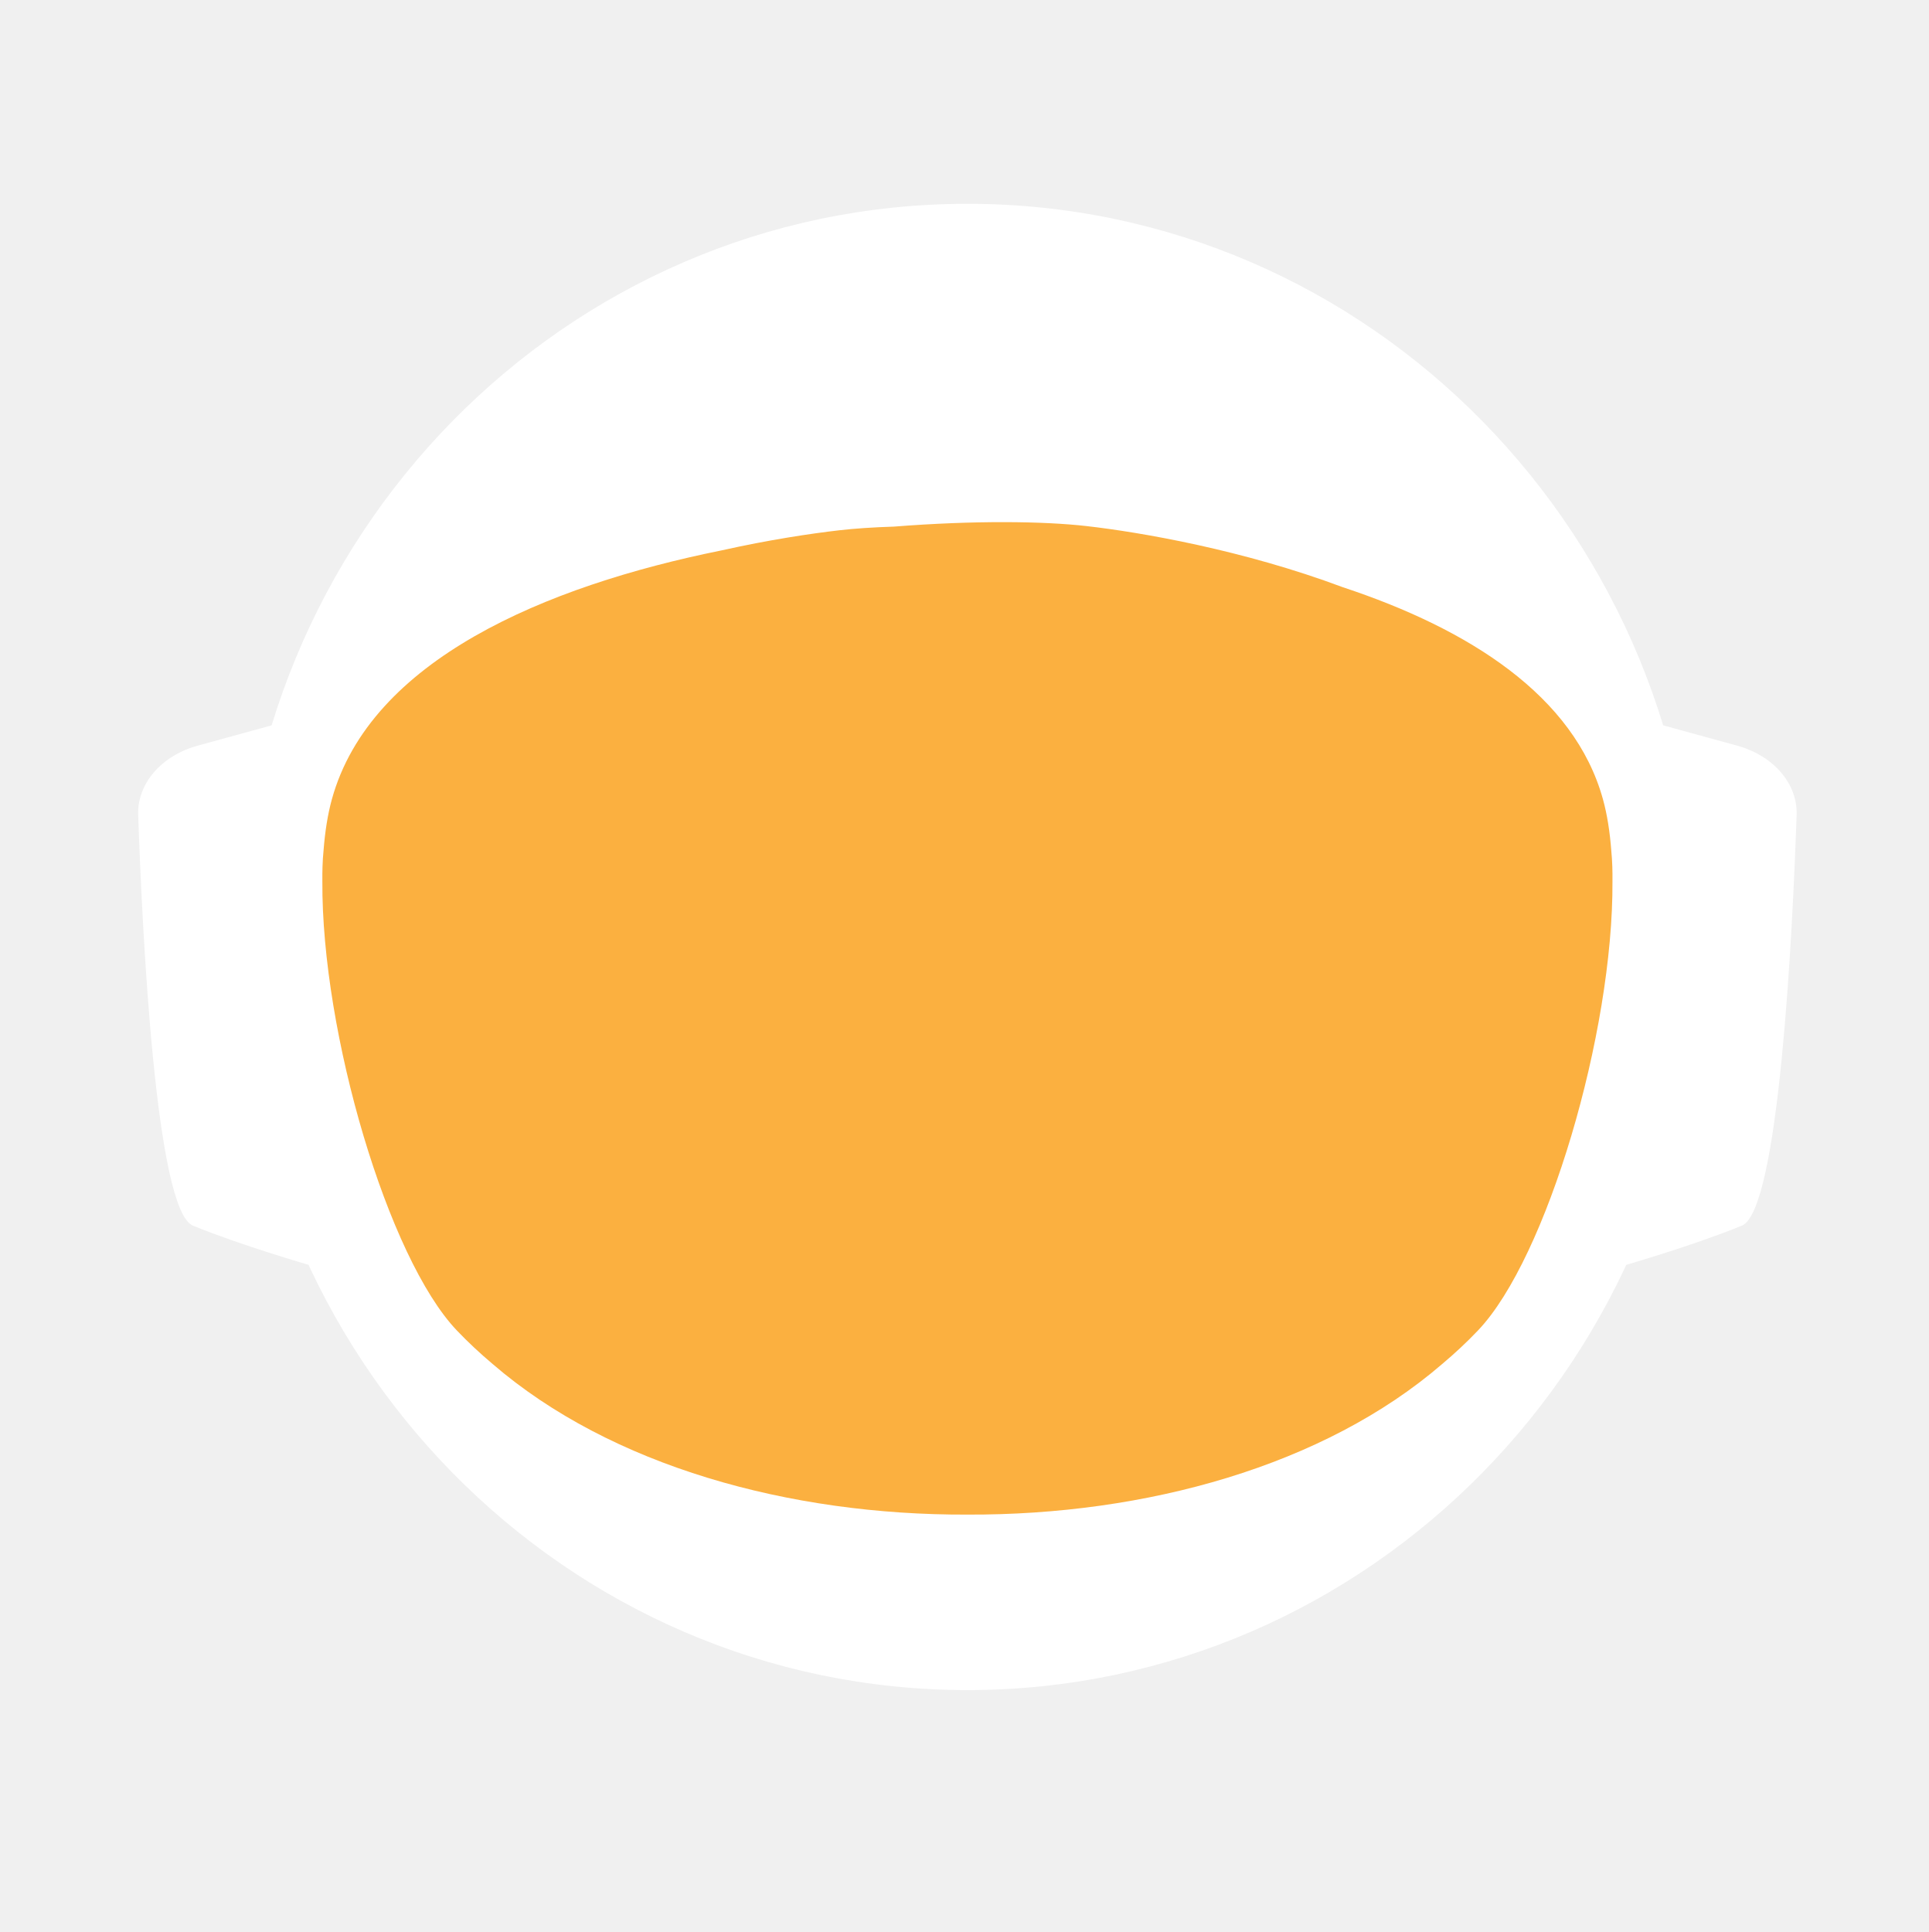
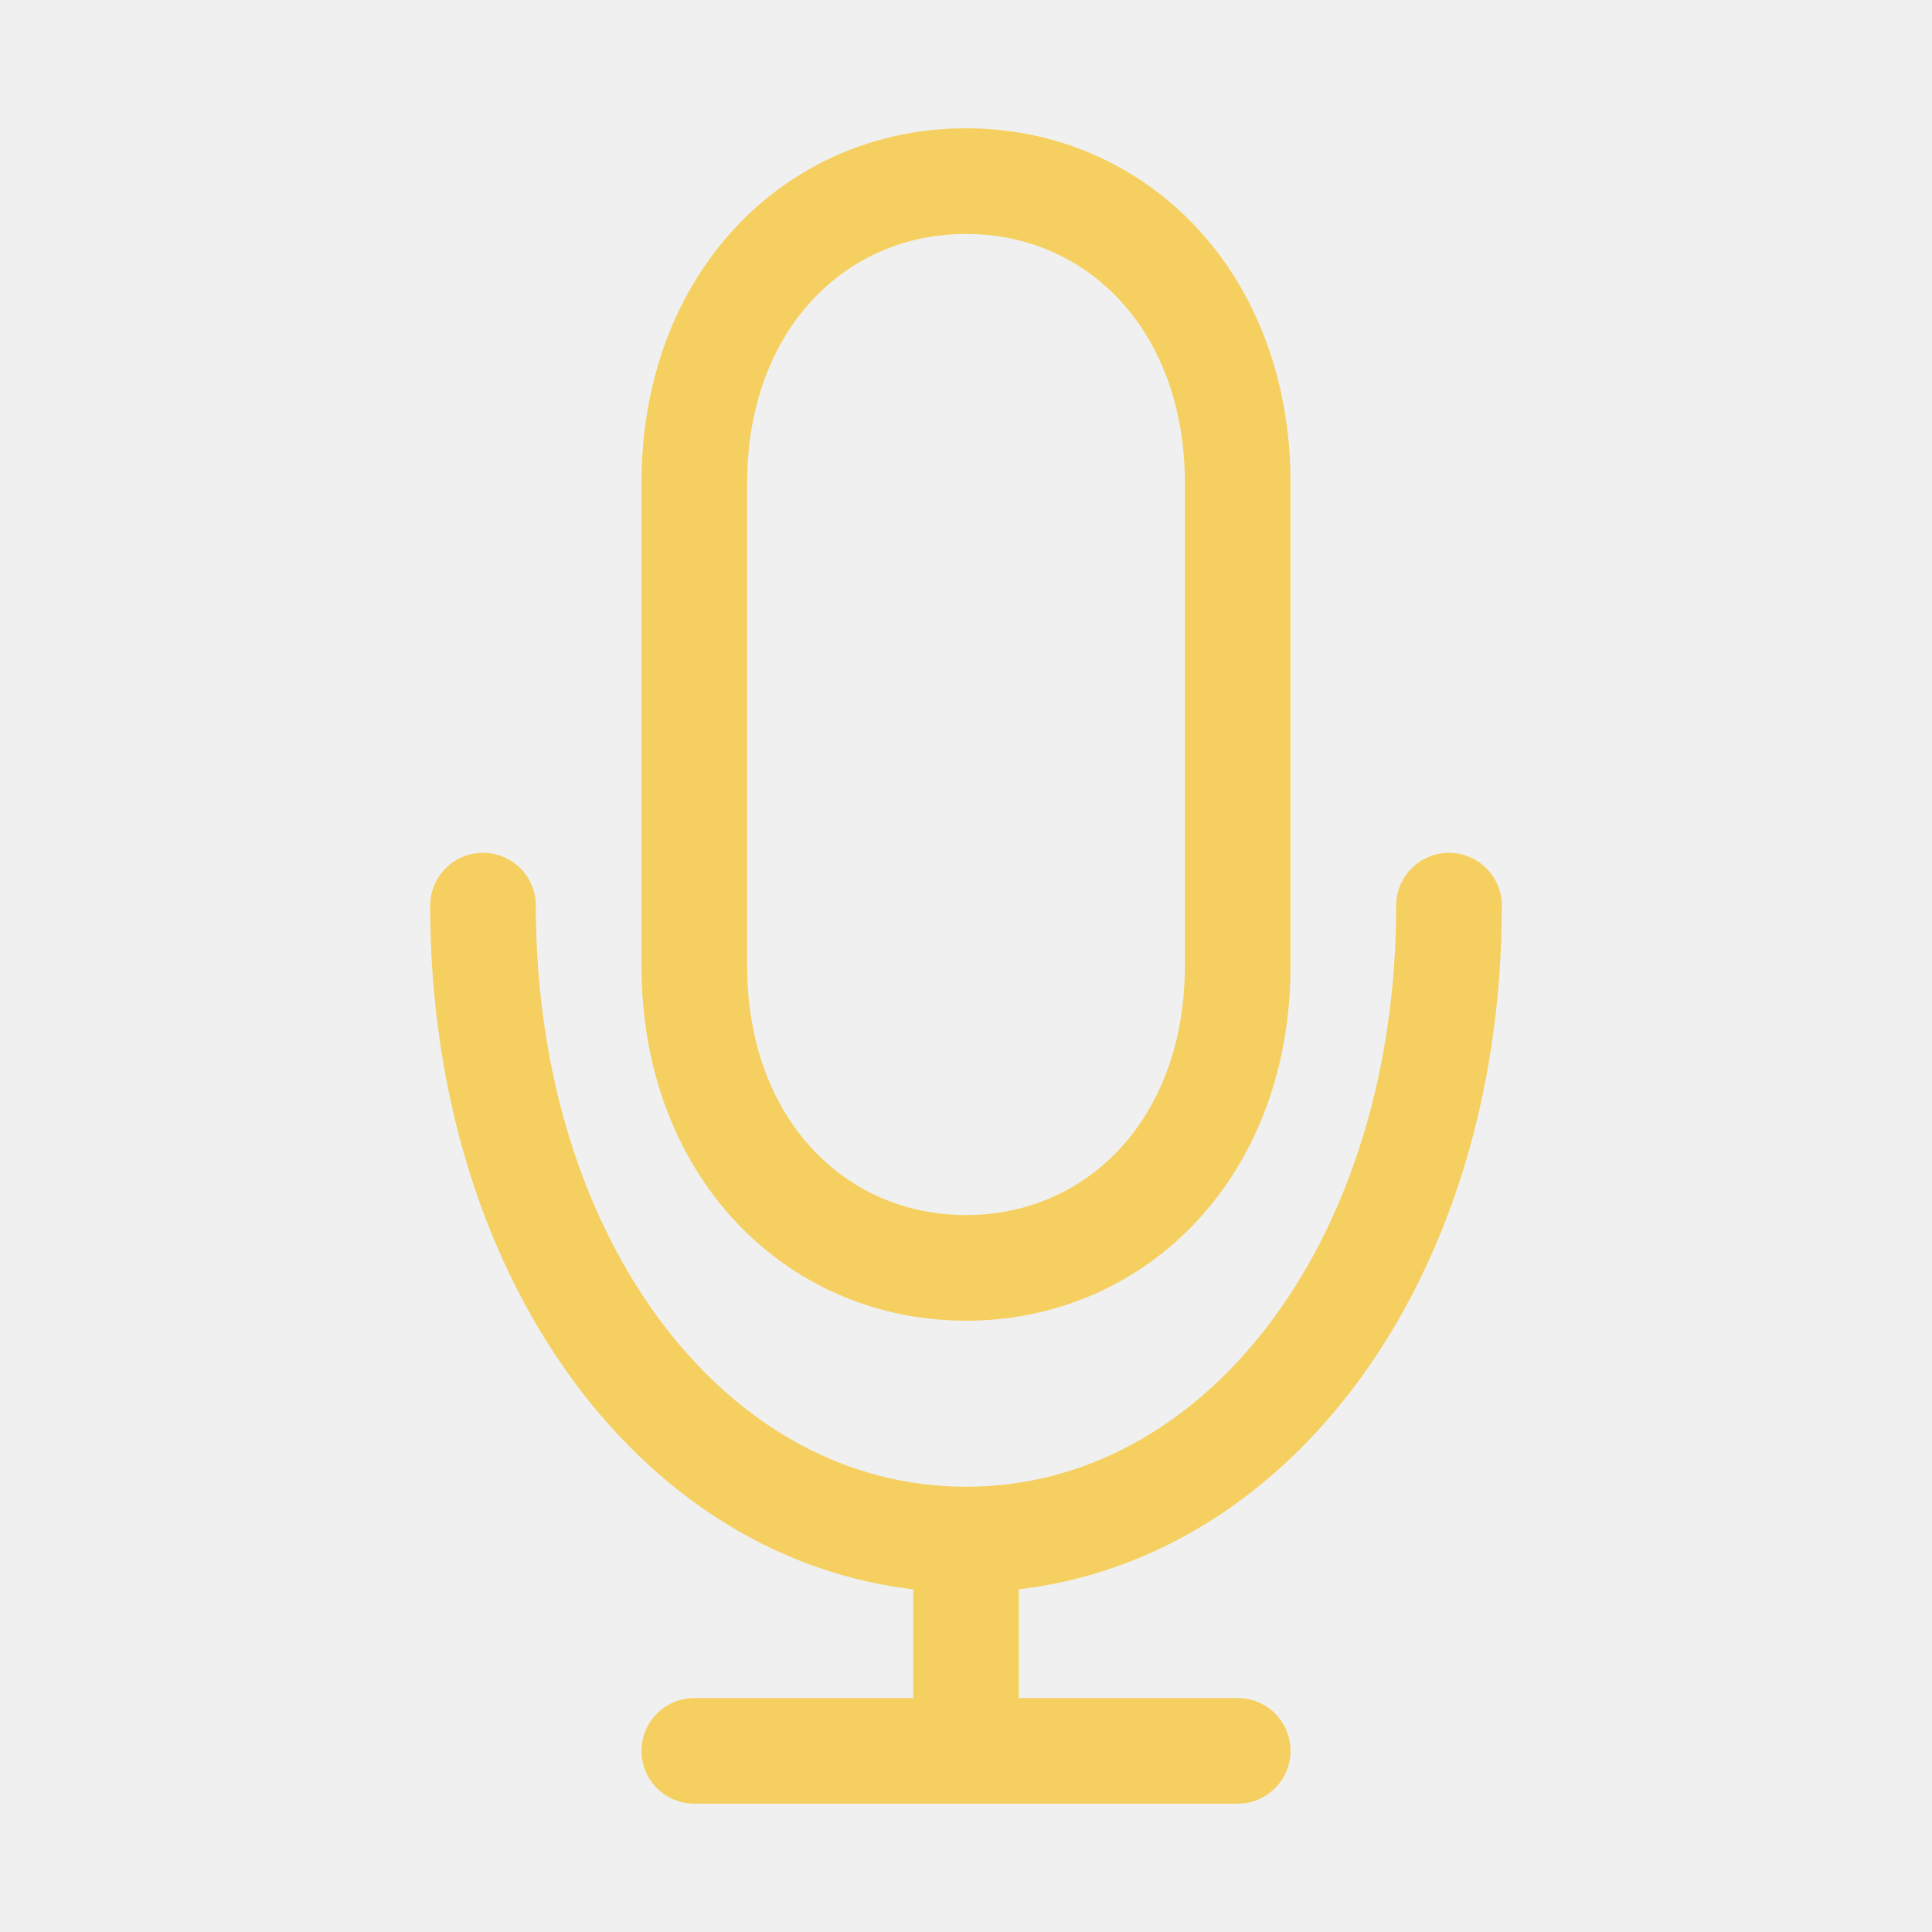
- <svg xmlns="http://www.w3.org/2000/svg" id="_Слой_2" data-name="Слой 2" viewBox="0 0 960.01 961.55">
-   <defs>
-     <style>
-             .cls-1, .cls-2 {
-             fill: #fff;
-             stroke-width: 0px;
-             }
- 
-             .cls-2 {
-             stroke-linecap: round;
-             stroke-width: 0px;
-             
-             }
- 
-             .cls-2, .cls-3 {
-             stroke: #fff;
-             stroke-width: 10px;
-             stroke-miterlimit: 10;
-             }
- 
-             .cls-4 {
-             fill: transparent;
-             stroke: #fff;
-             stroke-width: 0px;
-             }
- 
-             .cls-3 {
-             fill: #FBB040;
- 
-             stroke-width: 0px;
-             }
-         </style>
-     <linearGradient id="animated_gradient" x1="0%" y1="0%" x2="100%" y2="100%" gradientUnits="userSpaceOnUse">
-       <stop offset="100%" stop-color="#427fc1">
-         <animate attributeName="stop-color" values="#427fc1;#00bcd4;#8bc34a;#ffc107;#3f51b5;#9e9e9e;#427fc1" dur="10s" repeatCount="indefinite" />
-       </stop>
-     </linearGradient>
-   </defs>
-   <g id="_Слой_6" data-name="Слой 6">
-     <g>
-       <path class="cls-4" d="M960.01,480c0,9.16-.26,18.26-.77,27.29-.01.12-.02.25-.02.38-.04.67-.08,1.35-.13,2.03-.05.94-.11,1.88-.18,2.82-.05.88-.12,1.76-.18,2.64-.19,2.82-.42,5.62-.68,8.42-.29,3.3-.62,6.59-.99,9.87-.11,1.07-.23,2.14-.37,3.2-.34,2.96-.71,5.92-1.12,8.86-.39,2.88-.8,5.75-1.26,8.61-.12.78-.24,1.56-.37,2.34-.21,1.35-.44,2.69-.66,4.04-.45,2.69-.92,5.37-1.43,8.04-.44,2.38-.9,4.75-1.39,7.11-.01.08-.03.15-.04.23-.16.8-.33,1.6-.49,2.4-.17.8-.34,1.6-.51,2.39-.01.05-.02.1-.03.15-.63,2.94-1.27,5.87-1.96,8.79-.73,3.15-1.51,6.28-2.31,9.4-.28,1.12-.57,2.23-.86,3.34-.19.75-.39,1.51-.6,2.26-.2.75-.41,1.49-.61,2.24-.18.65-.36,1.31-.54,1.97-.18.65-.36,1.3-.55,1.96-.02.09-.05.18-.07.26-.44,1.58-.9,3.15-1.37,4.72,0,.01,0,.02,0,.03l-.66,2.22c-.22.74-.44,1.48-.67,2.22-.5,1.66-1.01,3.31-1.54,4.96-.24.75-.48,1.49-.72,2.24-.18.55-.35,1.09-.53,1.64-.48,1.46-.96,2.93-1.45,4.39-.49,1.46-.99,2.92-1.5,4.38-.51,1.45-1.02,2.91-1.54,4.35-.52,1.45-1.05,2.89-1.58,4.33-.53,1.45-1.07,2.88-1.61,4.31h-.01c-1.09,2.88-2.21,5.74-3.36,8.58-.58,1.42-1.16,2.83-1.74,4.24-.12.3-.25.58-.37.88-.36.87-.73,1.73-1.09,2.6-.11.25-.21.51-.32.76-.35.83-.71,1.65-1.07,2.47-.25.59-.5,1.17-.75,1.76-.61,1.4-1.23,2.79-1.86,4.18-.26.58-.53,1.17-.79,1.76-.49,1.11-1,2.22-1.52,3.32-.5,1.08-1.01,2.16-1.52,3.24-.05.1-.1.2-.14.3-1.27,2.7-2.57,5.38-3.89,8.04-.04.07-.07.14-.1.21-.12.24-.24.48-.36.72-.93,1.87-1.87,3.73-2.83,5.58-.26.51-.52,1.01-.78,1.52-.07.13-.14.26-.2.39-1.29,2.48-2.61,4.95-3.94,7.4-.05.09-.1.18-.14.27-.23.41-.46.83-.68,1.24-1.13,2.06-2.27,4.1-3.42,6.14-.12.22-.24.44-.37.65-.48.84-.96,1.68-1.45,2.51-.26.45-.52.9-.78,1.35-.38.66-.76,1.31-1.15,1.97-.38.65-.77,1.3-1.16,1.96-.77,1.3-1.55,2.6-2.34,3.89-.39.65-.78,1.3-1.18,1.94-.39.65-.79,1.29-1.2,1.94-.38.62-.77,1.23-1.16,1.85-.37.59-.73,1.19-1.11,1.78-.85,1.35-1.71,2.7-2.58,4.04-.02.03-.04.06-.06.09-.47.73-.94,1.46-1.43,2.18-.33.51-.66,1.02-1,1.53-.82,1.25-1.65,2.49-2.49,3.73-.5.75-1,1.49-1.51,2.22-.36.53-.72,1.06-1.08,1.58-.35.52-.71,1.04-1.08,1.56-1.35,1.97-2.73,3.92-4.12,5.86-7.16,10.01-14.7,19.73-22.61,29.14-2.33,2.8-4.71,5.57-7.12,8.31h0c-5.02,5.73-10.18,11.33-15.47,16.8-4.22,4.38-8.53,8.67-12.91,12.89-1.08,1.04-2.17,2.07-3.26,3.09-.8.76-1.61,1.52-2.42,2.27-2.1,1.97-4.23,3.91-6.37,5.81-1.01.92-2.04,1.83-3.07,2.74-2.05,1.81-4.12,3.6-6.21,5.38-1.04.89-2.09,1.77-3.14,2.65-2.1,1.76-4.21,3.5-6.34,5.23-1.07.86-2.14,1.71-3.21,2.57-39.01,31-82.97,56.06-130.48,73.81-.05.02-.1.04-.15.06-8.64,3.22-17.4,6.21-26.27,8.94-8.04,2.48-16.17,4.75-24.38,6.8-37.5,9.41-76.74,14.4-117.15,14.4s-79.63-4.99-117.12-14.4c-4.75-1.19-9.48-2.45-14.17-3.78-12.3-3.49-24.39-7.45-36.26-11.87-.11-.04-.22-.09-.33-.13-65.29-24.37-123.84-62.55-172.11-110.99-.83-.83-1.66-1.67-2.47-2.51-1.97-1.99-3.9-3.99-5.81-6.01-6.78-7.14-13.34-14.5-19.66-22.05-22.96-27.36-42.91-57.32-59.37-89.36-.1-.17-.19-.34-.27-.52-.69-1.36-1.38-2.72-2.06-4.08-2.3-4.6-4.53-9.25-6.69-13.94-2.15-4.69-4.24-9.42-6.25-14.19-1.31-3.12-2.59-6.26-3.84-9.41-.62-1.56-1.23-3.13-1.84-4.71-.12-.28-.23-.57-.33-.86-.55-1.43-1.09-2.87-1.62-4.31-.6-1.61-1.19-3.23-1.77-4.85-.03-.06-.05-.12-.07-.19-.56-1.58-1.12-3.17-1.67-4.75-.57-1.64-1.13-3.28-1.68-4.92h0c-1.1-3.31-2.16-6.62-3.2-9.95-2.04-6.61-3.95-13.29-5.72-20.02-.01-.04-.03-.09-.03-.13-2.64-10.06-4.96-20.24-6.95-30.55l-.06-.33c-.33-1.73-.66-3.47-.97-5.21-.32-1.75-.62-3.49-.92-5.24-.29-1.75-.58-3.5-.86-5.26-.27-1.75-.54-3.51-.8-5.27-.03-.18-.06-.35-.08-.53-.23-1.59-.45-3.18-.67-4.77-.19-1.42-.37-2.84-.55-4.27-.05-.35-.09-.69-.13-1.04-.66-5.32-1.23-10.67-1.72-16.05-.16-1.79-.31-3.58-.45-5.38-.07-.76-.12-1.52-.17-2.28-.18-2.44-.34-4.89-.49-7.34-.03-.51-.07-1.01-.09-1.51-.09-1.7-.17-3.41-.25-5.12-.24-5.44-.4-10.9-.46-16.39-.02-1.83-.03-3.66-.03-5.49,0-6.21.12-12.4.35-18.55.08-2.02.17-4.03.27-6.04,0-.07,0-.14.01-.21.1-2.01.22-4.02.34-6.02.26-4.08.57-8.14.93-12.19.9-10.09,2.1-20.08,3.61-29.98,3.95-25.85,9.96-51.03,17.85-75.35,1.83-5.61,3.75-11.17,5.76-16.68,1.35-3.68,2.74-7.33,4.17-10.96.71-1.82,1.44-3.63,2.18-5.44,2.95-7.22,6.08-14.35,9.36-21.39,4.11-8.8,8.48-17.46,13.1-25.96,1.88-3.46,3.79-6.89,5.76-10.29.84-1.47,1.7-2.93,2.56-4.39.11-.2.23-.41.35-.61.93-1.56,1.86-3.11,2.79-4.65.06-.11.12-.21.19-.31.83-1.36,1.66-2.71,2.5-4.06.29-.49.59-.97.91-1.45,2.91-4.66,5.91-9.26,8.98-13.81,0,0,.01-.02.02-.03,3.23-4.78,6.55-9.49,9.94-14.15,1.13-1.55,2.28-3.1,3.43-4.64,1.15-1.54,2.31-3.07,3.48-4.6C186.58,73.83,324.67.05,480,.05c128.41,0,245.04,50.41,331.18,132.53,4.17,3.98,8.26,8.02,12.29,12.15,1.34,1.37,2.67,2.75,4,4.14.06.05.1.1.14.14,1.27,1.34,2.54,2.69,3.8,4.05,1.31,1.4,2.61,2.82,3.9,4.24,1.29,1.41,2.57,2.83,3.83,4.26.17.18.33.36.49.55,1.01,1.14,2.02,2.29,3.02,3.44.55.63,1.1,1.28,1.65,1.92,2.04,2.38,4.06,4.77,6.05,7.19.03.02.05.05.08.08.99,1.21,1.99,2.43,2.98,3.66.27.33.55.67.81,1.01,1.15,1.42,2.28,2.85,3.41,4.28.8,1.02,1.6,2.05,2.4,3.08.09.11.17.22.25.33.62.79,1.23,1.59,1.84,2.39.74.98,1.48,1.96,2.22,2.95.65.86,1.29,1.72,1.93,2.59.12.15.23.31.35.47.65.89,1.3,1.78,1.95,2.67,1.6,2.19,3.17,4.4,4.72,6.62.49.7.98,1.4,1.47,2.1.13.19.26.38.39.56.97,1.4,1.93,2.8,2.88,4.21,1.21,1.78,2.4,3.57,3.57,5.37.94,1.42,1.87,2.85,2.79,4.29,1.04,1.62,2.07,3.25,3.09,4.88,2.04,3.27,4.05,6.57,6.01,9.9.98,1.66,1.95,3.33,2.92,5.01.96,1.66,1.91,3.34,2.85,5.02t.01.02c.89,1.6,1.78,3.21,2.66,4.82.15.26.29.53.42.79.73,1.34,1.45,2.68,2.16,4.03.16.28.31.56.45.84.88,1.67,1.75,3.34,2.61,5.02.86,1.67,1.7,3.36,2.54,5.05.25.5.49,1,.74,1.5.62,1.24,1.22,2.48,1.82,3.73.82,1.7,1.63,3.41,2.44,5.13.05.09.09.19.13.28.39.86.79,1.71,1.18,2.57.4.85.79,1.71,1.18,2.58.29.64.57,1.28.85,1.92.5,1.11.99,2.21,1.48,3.32.01.03.03.06.04.09.78,1.78,1.55,3.56,2.31,5.35.76,1.8,1.51,3.61,2.25,5.41.73,1.81,1.46,3.61,2.18,5.43h0c.71,1.82,1.42,3.64,2.11,5.46.63,1.66,1.25,3.32,1.86,4.98.23.62.46,1.24.68,1.86.37,1.01.74,2.02,1.09,3.04.21.58.41,1.15.61,1.73.2.56.39,1.12.59,1.68.16.48.33.95.49,1.43.22.63.43,1.25.64,1.88.53,1.56,1.05,3.13,1.56,4.7.24.72.47,1.43.7,2.15l.06.18c.36,1.13.72,2.27,1.08,3.41.14.43.27.86.4,1.29.2.66.41,1.31.61,1.97.08.28.17.55.25.83.21.69.42,1.38.62,2.07.04.13.08.27.12.4.19.64.38,1.28.57,1.93.17.57.34,1.14.5,1.72l.54,1.89c.25.89.5,1.78.75,2.68.26.91.51,1.82.76,2.74.03.14.07.27.11.4.36,1.31.71,2.63,1.04,3.95.19.67.36,1.34.53,2.02.78,3.03,1.52,6.09,2.24,9.15.15.64.31,1.28.46,1.92.04.17.07.33.11.49.17.73.34,1.46.5,2.19.07.33.15.67.22,1,.58,2.53,1.12,5.08,1.64,7.63.26,1.26.52,2.52.76,3.79.16.82.32,1.65.48,2.47.02.07.03.15.04.22.13.65.25,1.31.38,1.97.11.62.23,1.24.34,1.86.22,1.14.42,2.29.62,3.43.18.99.35,1.97.51,2.96.18,1.07.36,2.13.52,3.2.15.83.28,1.67.4,2.5.08.48.16.97.23,1.46.02.13.04.25.05.37.15.97.3,1.95.44,2.93.15.98.29,1.96.42,2.94.13.94.25,1.89.38,2.83.24,1.8.48,3.61.7,5.42.15,1.25.31,2.5.45,3.76.08.7.16,1.41.24,2.11.03.33.07.66.1,1,.15,1.27.28,2.54.4,3.81.05.53.1,1.06.15,1.59.09.9.18,1.81.26,2.72.02.19.03.39.05.59.16,1.72.3,3.45.43,5.17.02.22.04.44.05.66,0,.11.02.21.02.31.11,1.48.22,2.96.32,4.45,0,.13.02.27.03.4.01.22.03.45.04.67.1,1.55.2,3.1.28,4.65,0,.1.01.2.02.3.05.81.08,1.63.12,2.44.04.77.08,1.53.12,2.3.13,2.76.22,5.52.3,8.29.02.53.04,1.07.04,1.61.02.94.04,1.87.06,2.81.02.93.04,1.87.05,2.81v.25c0,1.03.03,2.05.03,3.08.02,1.03.02,2.06.02,3.09Z" />
-       <g>
-         <path id="_ухо" data-name="ухо" class="cls-4" d="M194.68,355.85l-39.26,10.79c-15.37,4.22-25.55,16.06-25.09,29.21,1.71,49.79,7.38,166.77,23.08,173.21,19.97,8.19,48.94,16.58,48.94,16.58l-7.66-229.78Z" />
-         <path id="_ухо-2" data-name="ухо" class="cls-4" d="M765.33,355.85l39.26,10.79c15.37,4.22,25.55,16.06,25.09,29.21-1.71,49.79-7.38,166.77-23.08,173.21-19.97,8.19-48.94,16.58-48.94,16.58l7.66-229.78Z" />
-       </g>
-       <path class="cls-4" d="M838.95,789.8c-2.27,2.8-4.59,5.57-6.94,8.31h0c-3.49,4.08-7.04,8.09-10.67,12.04-1.93,2.12-3.89,4.23-5.87,6.31-46.79,49.23-103.8,88.2-167.52,113.3l-.15.06c-.73.29-1.47.57-2.2.86-.06.02-.13.04-.2.07-14.7,5.69-29.76,10.64-45.13,14.81-38.38,10.44-78.69,15.99-120.27,15.99s-81.9-5.55-120.28-15.99c-15.32-4.16-30.32-9.1-44.97-14.76-.13-.05-.24-.1-.36-.14-.65-.24-1.3-.49-1.94-.75-.01-.01-.03-.01-.04-.01-.1-.04-.19-.08-.29-.12-61.77-24.33-117.26-61.69-163.22-108.81-.19-.19-.39-.39-.58-.59-2.32-2.38-4.6-4.79-6.87-7.22-.4-.43-.81-.87-1.21-1.3-6.61-7.14-13.01-14.5-19.18-22.05,0-.3.01-.61.03-.92,2.72-51.31,98.65-95.57,148.26-115.08h.01c17.38-6.85,29.08-10.65,29.08-10.65h363.13s11.7,3.8,29.08,10.65h.01c49.61,19.51,145.54,63.77,148.26,115.08.02.31.03.61.03.91Z" />
-       <ellipse id="_голова" data-name="голова" class="cls-4" cx="480.01" cy="451.53" rx="303.07" ry="309.17" />
-       <ellipse id="_контур_голова" data-name="контур голова" class="cls-4" cx="480.01" cy="451.53" rx="303.07" ry="309.17" />
-       <path class="cls-4" d="M960,478.46v1.54c0,1.73-.01,3.45-.03,5.18-.02,2.42-.07,4.84-.14,7.25-.01.94-.04,1.87-.07,2.81-.01.44-.03.88-.05,1.32-.03,1.23-.08,2.45-.14,3.67-.01.4-.02.8-.05,1.19-.05,1.28-.11,2.55-.18,3.83-.03.68-.07,1.36-.1,2.04-.01.12-.02.25-.02.38-.04.67-.08,1.35-.13,2.03-.05.94-.11,1.88-.18,2.82-.05.88-.12,1.76-.18,2.64-.03.47-.07.94-.11,1.41-.09,1.24-.19,2.48-.29,3.72-.05.63-.1,1.26-.16,1.89-.04.47-.08.94-.12,1.4-.04.47-.09.94-.14,1.4-.05.6-.1,1.2-.17,1.8-.11,1.18-.22,2.35-.35,3.52-.05.5-.1.99-.16,1.49-.06.55-.11,1.11-.17,1.66-.07.56-.13,1.11-.2,1.66-.05.51-.11,1.02-.17,1.54-.12,1.05-.25,2.09-.39,3.14-.11.95-.23,1.91-.35,2.86-.12.95-.25,1.91-.38,2.86s-.26,1.9-.4,2.85c-.14.95-.28,1.9-.42,2.85-.14.97-.29,1.94-.44,2.91-.12.78-.24,1.56-.37,2.34-.21,1.35-.44,2.69-.66,4.04-.45,2.68-.93,5.36-1.43,8.04-.25,1.33-.51,2.67-.77,4-.21,1.12-.44,2.23-.66,3.34-.16.8-.33,1.6-.49,2.4-.17.8-.34,1.6-.51,2.39-.29,1.38-.59,2.77-.9,4.15-.23,1.03-.47,2.07-.71,3.1-.12.56-.25,1.13-.38,1.69-.14.56-.27,1.13-.41,1.69-.29,1.23-.58,2.47-.89,3.69,0,.02-.01.05-.02.07-.05.24-.11.48-.17.71-.26,1.07-.53,2.14-.81,3.21-.03.12-.06.25-.1.37-.24,1.01-.5,2-.77,3-.19.75-.39,1.51-.6,2.26-.2.75-.41,1.49-.61,2.24-.18.65-.36,1.31-.54,1.97-.18.65-.36,1.3-.55,1.96-.15.57-.32,1.15-.49,1.72-.31,1.1-.63,2.2-.96,3.3l-.66,2.22c-.22.74-.44,1.48-.67,2.22-.38,1.27-.77,2.54-1.18,3.8-.52,1.68-1.06,3.36-1.61,5.04-.48,1.46-.96,2.93-1.45,4.39-.49,1.46-.99,2.91-1.5,4.37h0c-.51,1.46-1.02,2.92-1.54,4.36-.52,1.45-1.05,2.89-1.58,4.33-.53,1.45-1.07,2.88-1.61,4.31h-.01c-1.1,2.88-2.22,5.73-3.36,8.57h0c-.58,1.43-1.16,2.84-1.74,4.25-.59,1.42-1.18,2.83-1.78,4.23-.6,1.41-1.21,2.82-1.82,4.22h0c-.61,1.41-1.23,2.8-1.86,4.19-.26.58-.53,1.17-.79,1.76-.27.59-.54,1.18-.81,1.76-.23.52-.47,1.04-.71,1.56-.5,1.08-1.01,2.16-1.52,3.24-.19.41-.39.82-.59,1.23-.49,1.04-.99,2.07-1.49,3.1-.53,1.11-1.07,2.21-1.61,3.31-.11.24-.22.47-.35.7-.03.07-.06.14-.1.21-.62,1.26-1.25,2.51-1.89,3.76-.69,1.36-1.38,2.71-2.08,4.06-1.41,2.7-2.84,5.39-4.29,8.06-.73,1.33-1.46,2.66-2.2,3.99-1.47,2.65-2.98,5.29-4.5,7.91-.38.66-.76,1.31-1.15,1.97-.38.65-.77,1.3-1.16,1.96-.77,1.3-1.55,2.6-2.34,3.89-.39.65-.78,1.3-1.18,1.94-.39.65-.79,1.29-1.2,1.94-.6.97-1.21,1.94-1.82,2.9-.15.25-.29.49-.45.73-.15.25-.31.49-.47.73-.33.51-.65,1.02-.98,1.53-.32.52-.65,1.02-.98,1.53-.05.08-.1.17-.15.25-.02.03-.04.06-.06.09-.07.11-.15.22-.23.33-.4.62-.8,1.23-1.2,1.85-.33.51-.66,1.02-1,1.53-.82,1.25-1.65,2.49-2.49,3.73-.5.75-1,1.49-1.51,2.22-.36.53-.72,1.06-1.08,1.58-.35.52-.71,1.04-1.08,1.56-.67.99-1.36,1.97-2.05,2.95-.69.98-1.38,1.96-2.08,2.94-7.15,10.01-14.69,19.73-22.61,29.14-2.33,2.8-4.7,5.57-7.11,8.31h0c-5.02,5.72-10.17,11.32-15.45,16.79-1.98,2.05-3.97,4.07-5.98,6.08-2.29,2.29-4.61,4.56-6.95,6.79-1.08,1.04-2.17,2.07-3.26,3.09-.8.76-1.61,1.52-2.42,2.27-2.1,1.97-4.23,3.91-6.37,5.81-1.01.92-2.04,1.83-3.07,2.74-2.05,1.82-4.12,3.62-6.21,5.38-1.04.89-2.09,1.77-3.14,2.65-2.1,1.78-4.21,3.52-6.34,5.23-1.07.86-2.14,1.71-3.21,2.57-2.44,1.94-4.9,3.86-7.37,5.74-37.8,28.9-80.01,52.28-125.46,68.99-.06.02-.13.04-.2.07-7.86,2.88-15.82,5.57-23.87,8.05-7.99,2.46-16.07,4.72-24.23,6.76-37.54,9.43-76.83,14.44-117.3,14.44s-79.74-5.01-117.28-14.44c-4.7-1.17-9.37-2.42-14.01-3.74-11.63-3.3-23.07-7.02-34.32-11.16-63.91-23.48-121.44-60.18-169.28-106.79-1.72-1.67-3.42-3.35-5.11-5.05-.83-.84-1.66-1.68-2.48-2.52-1.96-1.98-3.88-3.99-5.8-6-6.77-7.14-13.33-14.5-19.66-22.05-4.28-5.1-8.45-10.3-12.51-15.59-1.36-1.76-2.7-3.53-4.03-5.31-.08-.1-.15-.2-.22-.3-.1-.14-.21-.28-.31-.42-.62-.83-1.25-1.65-1.86-2.48-.4-.55-.8-1.1-1.2-1.65-.14-.2-.29-.4-.43-.6-.04-.06-.09-.12-.13-.17-.12-.16-.24-.33-.35-.49-2.49-3.43-4.93-6.89-7.32-10.38,0,0,0-.01,0-.01-1.66-2.43-3.31-4.87-4.92-7.33-.43-.63-.84-1.26-1.23-1.89-5.28-8.07-10.3-16.3-15.07-24.69-.05-.09-.1-.19-.15-.28-.79-1.4-1.58-2.79-2.36-4.2-.11-.19-.21-.39-.31-.58-.16-.29-.32-.57-.47-.85-.12-.22-.24-.44-.36-.66-.23-.41-.45-.81-.67-1.21-.22-.4-.44-.8-.66-1.21-.47-.87-.93-1.74-1.4-2.62-.13-.25-.27-.51-.41-.76-.2-.38-.4-.76-.61-1.15-.78-1.47-1.55-2.95-2.31-4.43-.02-.04-.05-.08-.06-.13-.1-.17-.19-.34-.27-.52-.69-1.36-1.38-2.72-2.06-4.08-1.15-2.3-2.28-4.61-3.4-6.94-1.12-2.32-2.22-4.66-3.29-7-.54-1.17-1.08-2.34-1.6-3.52-.43-.96-.85-1.91-1.28-2.86-.39-.87-.77-1.74-1.15-2.62-.11-.24-.21-.47-.31-.71-.64-1.49-1.28-2.98-1.91-4.48-1.32-3.12-2.6-6.26-3.84-9.41-.08-.19-.15-.38-.23-.58-.54-1.37-1.08-2.75-1.61-4.13-.12-.28-.23-.57-.33-.86-.55-1.43-1.09-2.87-1.62-4.31-.6-1.61-1.19-3.23-1.77-4.85-.03-.06-.05-.12-.07-.19-.56-1.58-1.12-3.17-1.67-4.75-.57-1.64-1.13-3.28-1.68-4.92h0c-.55-1.66-1.09-3.31-1.63-4.97-.53-1.66-1.05-3.32-1.57-4.98-.51-1.66-1.02-3.33-1.52-5-.5-1.68-.99-3.35-1.47-5.03-.47-1.65-.92-3.3-1.38-4.95,0-.01-.01-.02-.01-.03-.02-.05-.03-.1-.05-.16-.44-1.61-.87-3.23-1.29-4.85-.01-.04-.03-.09-.03-.13-.01-.02-.02-.03-.02-.05-.66-2.5-1.3-5-1.9-7.52-.21-.83-.41-1.66-.61-2.49-.02-.07-.04-.14-.06-.22-.38-1.63-.76-3.26-1.13-4.9-.02-.05-.03-.11-.04-.16-.28-1.22-.55-2.45-.81-3.67-.12-.5-.22-.99-.33-1.49-.09-.42-.18-.84-.27-1.26-.05-.24-.1-.49-.15-.73-.05-.23-.1-.46-.14-.69-.1-.48-.21-.96-.3-1.44-.08-.36-.16-.71-.23-1.06l-.18-.9c-.27-1.32-.53-2.64-.78-3.97l-.06-.33c-.29-1.45-.56-2.9-.82-4.35-.05-.29-.11-.57-.15-.86-.1-.52-.2-1.05-.29-1.57-.06-.35-.13-.7-.18-1.05-.08-.42-.15-.83-.22-1.24-.08-.46-.16-.92-.23-1.38-.13-.75-.26-1.51-.38-2.26-.05-.25-.09-.5-.12-.75l-.36-2.25c-.07-.42-.14-.83-.2-1.25-.14-.91-.28-1.83-.42-2.74-.06-.42-.13-.85-.18-1.28-.03-.18-.06-.35-.08-.53-.23-1.59-.45-3.18-.67-4.77-.19-1.42-.37-2.84-.55-4.27-.05-.35-.09-.69-.13-1.04-.16-1.33-.32-2.66-.48-4-.07-.5-.13-1-.18-1.5-.19-1.73-.38-3.45-.55-5.18-.04-.42-.09-.84-.12-1.26-.02-.11-.03-.22-.03-.34-.11-1.02-.21-2.04-.3-3.06-.02-.24-.04-.47-.06-.71-.09-.96-.18-1.94-.25-2.91-.05-.5-.09-.99-.13-1.49-.03-.33-.05-.65-.07-.98-.07-.76-.12-1.52-.17-2.28-.09-1.22-.18-2.44-.26-3.67-.01-.16-.02-.32-.03-.48h0c-.07-1.07-.14-2.13-.2-3.19-.03-.51-.07-1.01-.09-1.51-.03-.5-.06-1-.08-1.51-.07-1.2-.13-2.4-.17-3.61-.01-.21-.02-.43-.03-.64-.07-1.39-.12-2.78-.17-4.17-.02-.38-.03-.77-.04-1.16-.02-.72-.05-1.44-.06-2.17,0-.17,0-.34,0-.51,0-.05,0-.11-.01-.16-.03-.94-.05-1.87-.07-2.81,0-.22-.01-.44-.01-.66-.01-.33-.01-.66-.02-.99-.03-1.04-.04-2.08-.04-3.12-.01-.17-.01-.34-.01-.51-.02-1.66-.03-3.32-.03-4.98,0-1.55.01-3.1.03-4.65,0-.51,0-1.01.01-1.52v-.25c.03-1.88.06-3.75.11-5.62.01-.6.03-1.2.05-1.79.03-1.26.07-2.51.12-3.76.01-.32.02-.64.04-.96.02-.61.04-1.22.07-1.83.04-1.04.09-2.08.14-3.11.02-.37.03-.73.06-1.1,0-.07,0-.14.01-.21.02-.63.05-1.26.09-1.88.02-.38.04-.76.07-1.13.02-.41.04-.82.07-1.23.03-.6.07-1.19.11-1.78.03-.5.06-.99.09-1.48.08-1.17.16-2.33.25-3.49.04-.56.08-1.11.12-1.67.11-1.36.22-2.73.34-4.09.04-.49.08-.98.13-1.46.02-.29.04-.58.07-.87.08-.91.17-1.82.26-2.72.01-.06.01-.13.02-.19.1-1,.2-1.99.3-2.99.02-.2.04-.39.06-.59.02-.18.04-.35.06-.53.11-1.14.23-2.27.37-3.42.02-.26.05-.53.08-.79.11-.92.22-1.83.33-2.74.02-.16.04-.32.06-.47.26-2.17.54-4.34.83-6.5.05-.37.1-.74.15-1.12.06-.39.1-.79.16-1.18.1-.72.2-1.43.31-2.15.18-1.24.36-2.48.55-3.72.01-.12.03-.24.05-.37.14-.95.3-1.9.45-2.84.11-.71.23-1.42.34-2.12.04-.24.08-.48.12-.72.13-.77.26-1.55.4-2.33.04-.25.09-.49.13-.74.05-.32.11-.63.16-.95.11-.63.22-1.27.33-1.9.34-1.93.7-3.86,1.07-5.78.01-.07.02-.15.04-.22.32-1.65.64-3.3.98-4.94.08-.44.17-.88.26-1.32.37-1.79.75-3.57,1.14-5.35.39-1.83.8-3.65,1.22-5.47.04-.16.07-.32.11-.49.21-.91.42-1.81.65-2.71.22-.98.46-1.96.7-2.94.14-.59.29-1.18.44-1.76.29-1.22.6-2.44.91-3.66.03-.11.06-.23.09-.34.98-3.84,2.02-7.65,3.1-11.45.26-.93.53-1.85.8-2.77.04-.14.08-.28.12-.41.23-.79.46-1.58.69-2.36.04-.13.08-.27.12-.4.16-.55.33-1.1.5-1.65.05-.15.1-.31.14-.47.28-.91.56-1.83.84-2.75.11-.36.22-.73.34-1.09.53-1.69,1.06-3.37,1.61-5.05.6-1.87,1.22-3.73,1.85-5.59.28-.82.56-1.64.85-2.45.06-.21.13-.41.2-.61.22-.65.45-1.29.67-1.93.09-.28.19-.55.29-.83.62-1.76,1.26-3.52,1.9-5.27.67-1.84,1.35-3.67,2.05-5.5h0c.69-1.83,1.4-3.65,2.12-5.46.71-1.82,1.44-3.63,2.18-5.44.73-1.8,1.48-3.6,2.24-5.4h0c.76-1.8,1.53-3.58,2.31-5.36.78-1.78,1.57-3.56,2.37-5.33.8-1.77,1.61-3.54,2.44-5.3.51-1.1,1.03-2.2,1.55-3.29.53-1.1,1.05-2.19,1.58-3.28.53-1.09,1.06-2.18,1.6-3.27.1-.22.21-.43.32-.65.43-.87.86-1.73,1.31-2.6,1.07-2.16,2.18-4.31,3.31-6.44,0-.02,0-.03.01-.04.17-.33.35-.66.52-.99.12-.23.24-.46.37-.69.83-1.58,1.68-3.15,2.53-4.71,1.88-3.46,3.79-6.89,5.76-10.29.84-1.47,1.7-2.93,2.56-4.39.11-.2.23-.41.35-.61.93-1.56,1.86-3.11,2.79-4.65.06-.11.12-.21.19-.31.83-1.36,1.66-2.71,2.5-4.06.29-.49.59-.97.91-1.45,2.17-3.49,4.41-6.96,6.69-10.39.76-1.14,1.52-2.28,2.29-3.42,0,0,.01-.02.02-.03.81-1.2,1.62-2.4,2.45-3.59.26-.38.52-.77.79-1.15.54-.77,1.08-1.54,1.62-2.31.03-.04.06-.09.1-.14,1.64-2.33,3.29-4.66,4.98-6.96,1.13-1.55,2.28-3.1,3.43-4.64,1.15-1.54,2.31-3.07,3.48-4.6,9.59-12.52,19.79-24.55,30.55-36.05,2.3-2.46,4.63-4.9,6.99-7.31h0C223.55,55.49,345.29,0,480,0c122.4,0,234.09,45.81,318.87,121.24,4.17,3.71,8.27,7.49,12.31,11.34,2.09,1.98,4.15,3.98,6.2,6.02,1.02,1,2.04,2.02,3.06,3.05,1.01,1.02,2.02,2.05,3.03,3.08,1.34,1.37,2.67,2.75,4,4.14.06.05.1.1.14.14,1.27,1.34,2.54,2.69,3.8,4.05,1.31,1.4,2.61,2.82,3.9,4.24,1.29,1.41,2.57,2.83,3.83,4.26.17.18.33.36.49.55,1.01,1.14,2.02,2.29,3.02,3.44.55.63,1.1,1.28,1.65,1.92,2.05,2.37,4.06,4.77,6.05,7.19.03.02.05.05.08.08.99,1.21,1.99,2.43,2.98,3.66.27.33.55.67.81,1.01,1.15,1.42,2.28,2.85,3.41,4.28.8,1.02,1.6,2.05,2.4,3.08.09.11.17.22.25.33.62.79,1.23,1.59,1.84,2.39.74.98,1.48,1.96,2.22,2.95.65.86,1.29,1.72,1.93,2.59.12.15.23.31.35.47.65.89,1.3,1.78,1.95,2.67,1.6,2.19,3.17,4.4,4.72,6.62.49.7.98,1.4,1.47,2.1,1.1,1.58,2.19,3.17,3.27,4.77,1.21,1.78,2.4,3.57,3.57,5.37.94,1.42,1.87,2.85,2.79,4.29,1.04,1.62,2.07,3.25,3.09,4.88,2.04,3.27,4.05,6.57,6.01,9.9.98,1.66,1.95,3.33,2.92,5.01.96,1.66,1.91,3.34,2.85,5.02t.01.02c.89,1.6,1.78,3.21,2.66,4.82.15.26.29.53.42.79.73,1.34,1.45,2.68,2.16,4.03.16.28.31.56.45.84.88,1.67,1.75,3.34,2.61,5.02.86,1.67,1.7,3.36,2.54,5.05.25.5.49,1,.74,1.5.62,1.24,1.22,2.48,1.82,3.73.82,1.7,1.63,3.41,2.44,5.13.05.09.09.19.13.28.39.86.79,1.71,1.18,2.57.4.85.79,1.71,1.18,2.58.8,1.77,1.59,3.55,2.37,5.33.78,1.78,1.55,3.56,2.31,5.35h0c.76,1.81,1.51,3.61,2.25,5.41.73,1.81,1.46,3.61,2.18,5.43h0c.71,1.82,1.42,3.64,2.11,5.46.63,1.66,1.25,3.32,1.86,4.98.23.62.46,1.24.68,1.86.16.44.31.87.46,1.31.11.29.21.58.32.86.11.29.21.58.31.87.21.58.41,1.15.61,1.73.2.56.39,1.12.59,1.68.16.48.33.95.49,1.43.22.63.43,1.25.64,1.88.53,1.56,1.05,3.13,1.56,4.7.24.72.47,1.43.7,2.15l.06.18c.36,1.13.72,2.27,1.08,3.41.14.43.27.86.4,1.29.2.66.41,1.31.61,1.97.08.28.17.55.25.83.21.69.42,1.38.62,2.07.04.13.08.27.12.4.19.64.38,1.28.57,1.93.17.57.34,1.14.5,1.72l.54,1.89c.25.89.5,1.78.75,2.68.26.91.51,1.82.76,2.74.03.14.07.27.11.4.36,1.31.71,2.63,1.04,3.95.15.56.3,1.12.44,1.68.03.11.06.23.09.34.46,1.8.91,3.61,1.35,5.42.46,1.88.91,3.76,1.35,5.65.04.17.07.33.11.49.17.73.34,1.46.5,2.19.07.33.15.67.22,1,.17.76.34,1.52.5,2.28.39,1.78.77,3.56,1.14,5.35.09.44.18.88.26,1.32.17.82.34,1.64.5,2.47.16.82.32,1.65.48,2.47.02.07.03.15.04.22.13.65.25,1.31.38,1.97.11.62.23,1.24.34,1.86.12.65.24,1.3.35,1.95.09.49.18.99.27,1.48.18.99.35,1.97.51,2.96.08.49.16.99.24,1.48.1.57.19,1.14.28,1.72.15.83.28,1.67.4,2.5.08.48.16.97.23,1.46.02.13.04.25.05.37.15.97.3,1.95.44,2.93.15.98.29,1.96.42,2.94.15,1.1.3,2.19.44,3.29.19,1.4.37,2.8.54,4.21.2,1.5.38,3,.55,4.51.08.7.16,1.41.24,2.11.03.33.07.66.1,1,.08.74.16,1.48.23,2.22.06.53.11,1.06.17,1.59.05.53.1,1.06.15,1.59.09.9.18,1.81.26,2.72.07.77.14,1.55.2,2.33.1,1.14.19,2.29.29,3.43.01.22.03.44.05.66.04.56.08,1.11.12,1.67.07.92.14,1.83.2,2.76.02.24.03.49.05.73.02.34.04.68.06,1.03.05.74.1,1.48.14,2.23.05.78.1,1.57.14,2.36.06,1.06.11,2.13.16,3.19.03.51.06,1.03.08,1.55s.04,1.04.06,1.56c.04.93.08,1.86.11,2.79.05,1.25.09,2.5.12,3.76.02.59.04,1.19.05,1.79.02.94.04,1.87.06,2.81.02.93.04,1.87.05,2.81v.25c0,1.03.03,2.05.03,3.08.01.52.01,1.03.01,1.55Z" />
-       <g>
-         <path class="cls-4" d="M426.04,275.78c67.33-7.7,292.37,6.33,321.97,113.43,15.84,57.33-17.86,187.45-52.66,223.99-98.03,102.94-337.53,105.39-433.4-3.42-29.47-33.44-55.48-138.99-53.91-192.05,3.11-105.06,164.35-135.83,218-141.96Z" />
-         <path class="cls-4" d="M530.27,274.02c-67.33-7.7-288.67,8.09-318.27,115.2-15.84,57.33,17.86,187.45,52.66,223.99,98.03,102.94,337.53,105.39,433.4-3.42,29.47-33.44,55.48-138.99,53.91-192.05-3.11-105.06-168.06-137.59-221.71-143.73Z" />
-       </g>
-     </g>
-     <g>
-       <path id="_ухо-3" data-name="ухо" class="cls-1" d="M144.73,358.38l-46.34,12.73c-18.14,4.98-30.15,18.95-29.62,34.47,2.02,58.76,8.71,196.81,27.23,204.41,23.57,9.67,57.76,19.57,57.76,19.57" />
-       <path id="_ухо-4" data-name="ухо" class="cls-1" d="M818.17,358.38l46.34,12.73c18.14,4.98,30.15,18.95,29.62,34.47-2.02,58.76-8.71,196.81-27.23,204.41-23.57,9.67-57.76,19.57-57.76,19.57" />
-     </g>
-     <ellipse id="_голова-2" data-name="голова" class="cls-2" cx="481.45" cy="471.29" rx="357.67" ry="364.86" />
-     <path class="cls-3" d="M802.41,431.43c-.08-2.7-.26-5.36-.51-7.98-.71-9.45-2.06-18.11-4.16-25.68-14.24-51.51-66.78-84.78-129.42-105.5-49.74-18.61-100.57-27.36-127.55-30.44-21.42-2.45-56.04-2.88-95.88.26-10.46.33-19.62.96-27.12,1.82-14.3,1.64-35.07,4.75-58.71,10.03-87.82,17.73-174.77,54.64-193.89,123.84-2.07,7.5-3.42,16.06-4.14,25.41-.27,2.71-.45,5.46-.53,8.26-.07,2.27-.09,4.63-.07,7.06-.47,75.69,32.76,187.78,66.89,223.61,5.59,5.87,11.57,11.45,17.89,16.77,58.76,50.67,147.52,75.27,236.24,74.92,88.73.35,177.49-24.24,236.25-74.92,6.33-5.31,12.31-10.9,17.89-16.77,34.13-35.84,67.36-147.93,66.89-223.61.02-2.43,0-4.79-.07-7.06Z" />
-   </g>
+ <svg xmlns="http://www.w3.org/2000/svg" viewBox="0 0 64 64" fill="none">
+   <path d="M32 6        C27 6 23 10 23 16        L23 32        C23 38 27 42 32 42        C37 42 41 38 41 32        L41 16        C41 10 37 6 32 6        M16 30        C16 42 23 51 32 51        C41 51 48 42 48 30        M32 51        L32 58        M23 58        L41 58" stroke="#F5D060" stroke-width="3.5" stroke-linecap="round" stroke-linejoin="round" fill="none" />
</svg>
